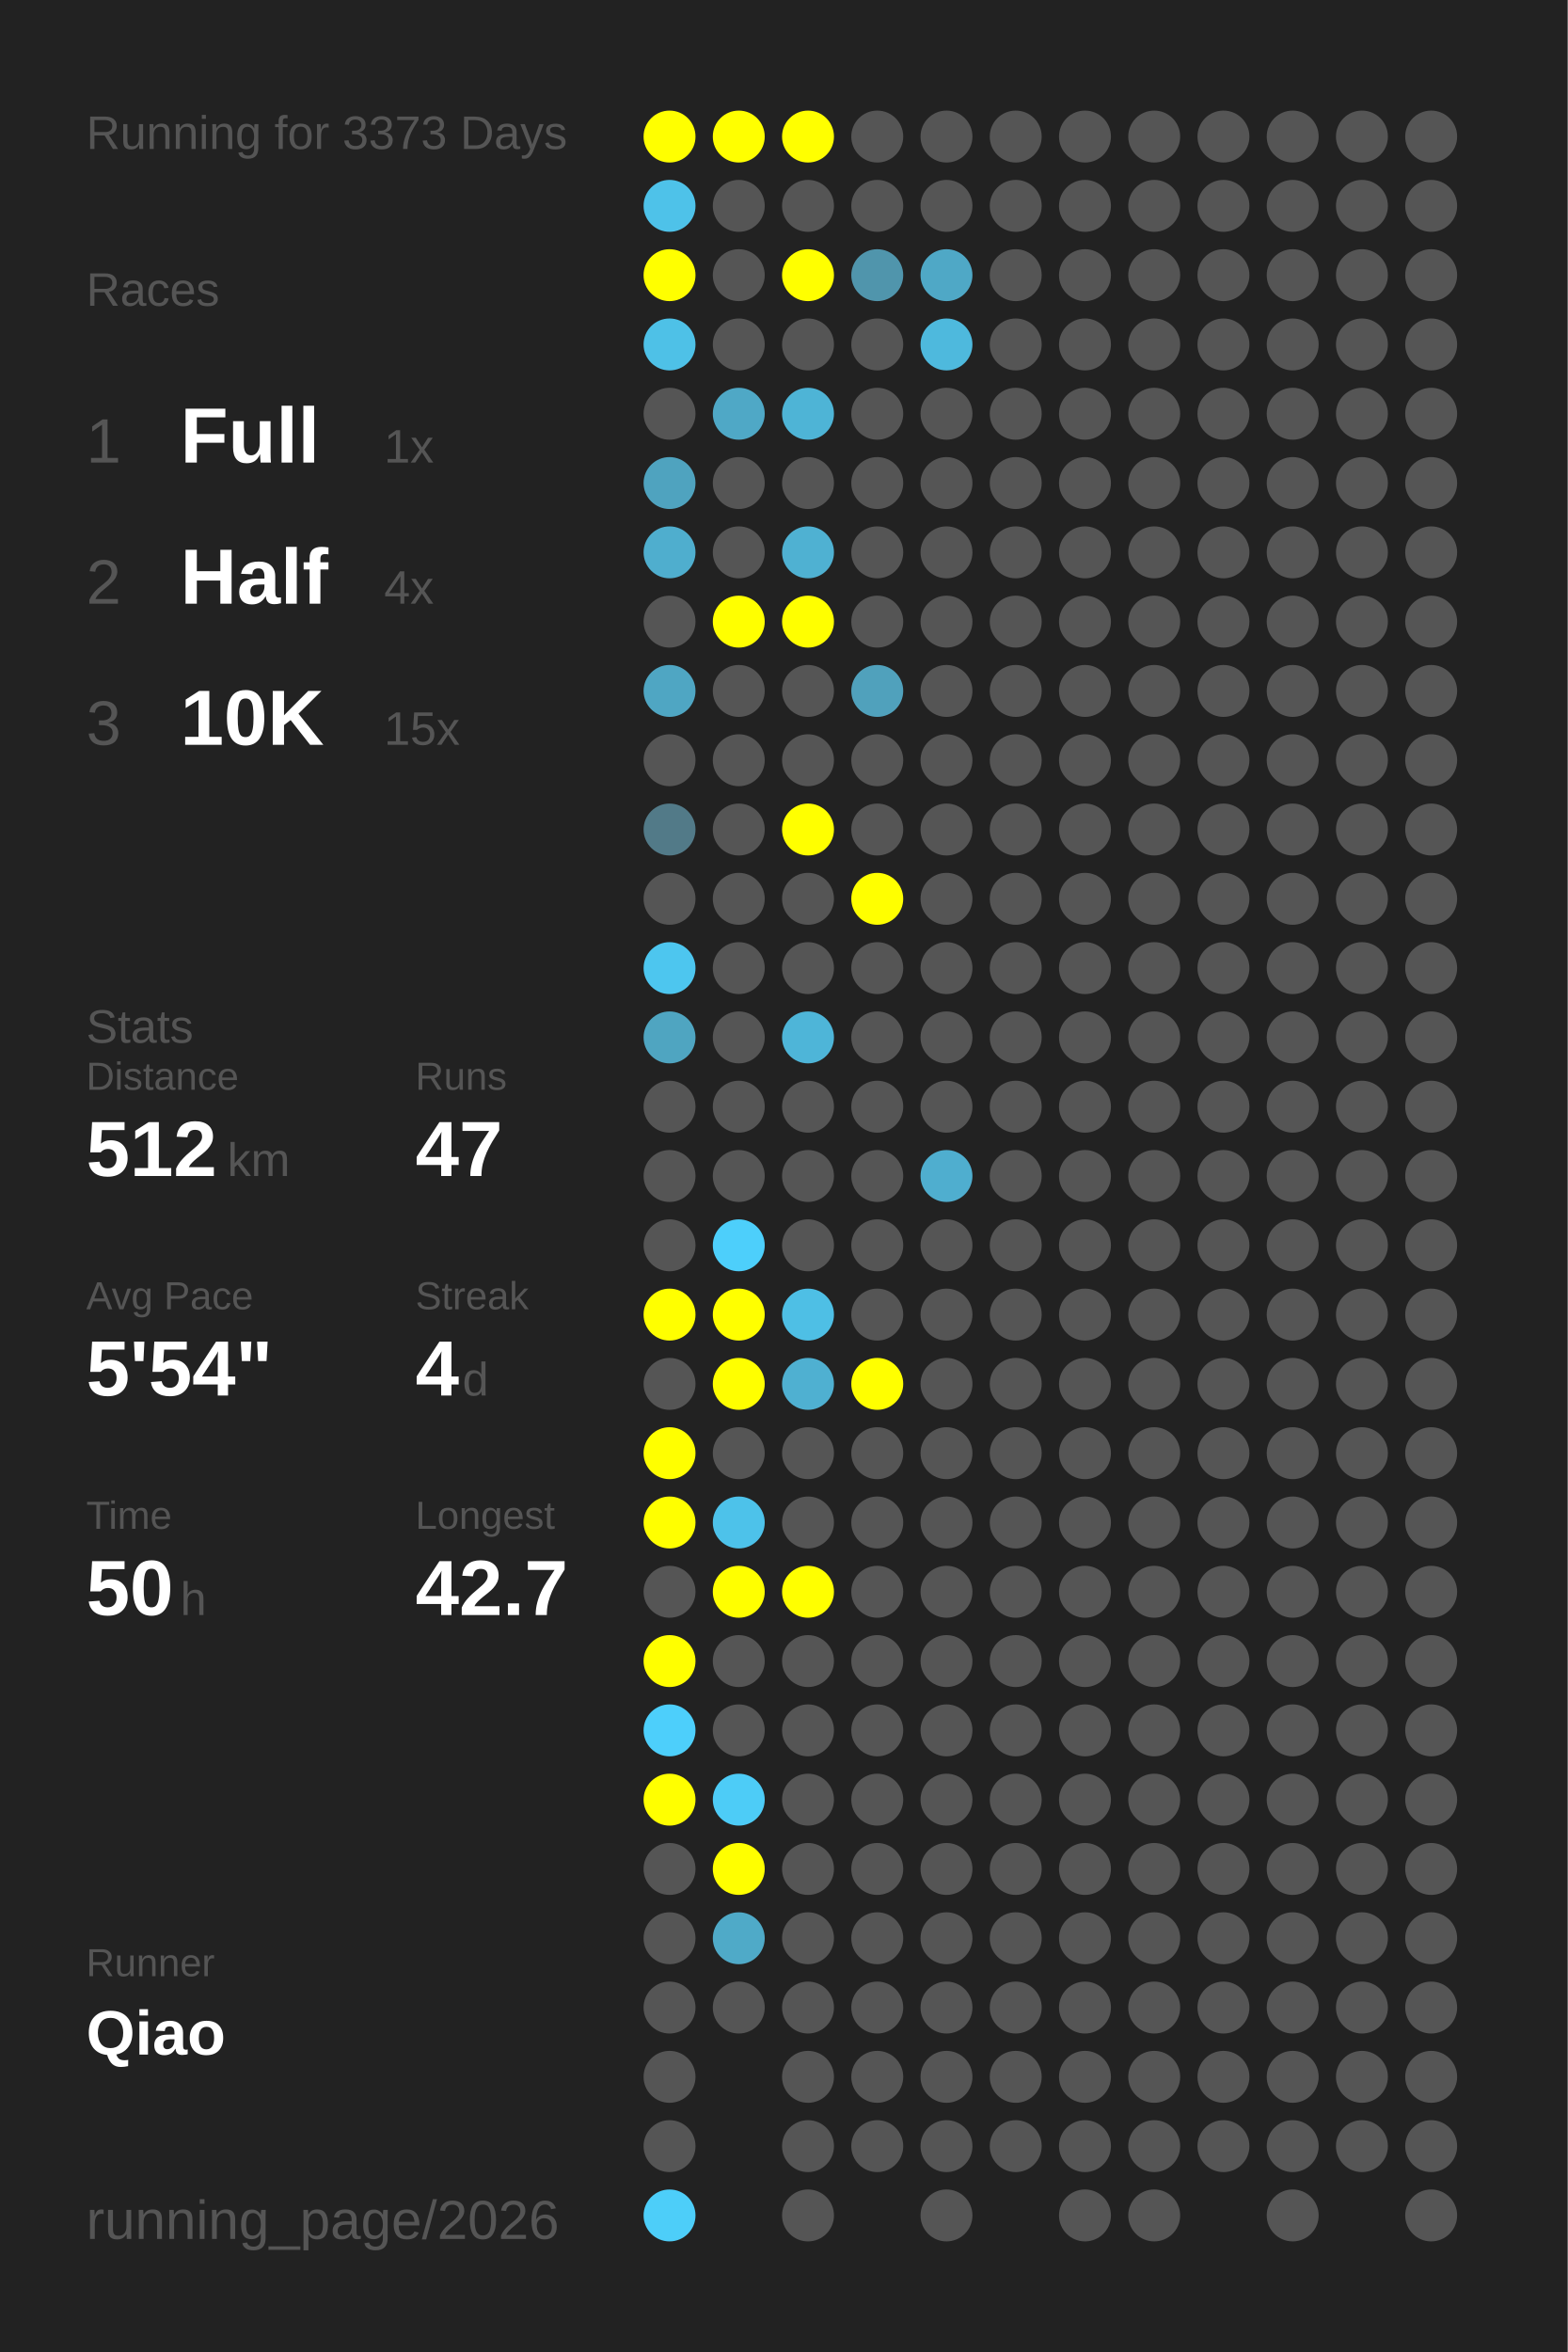
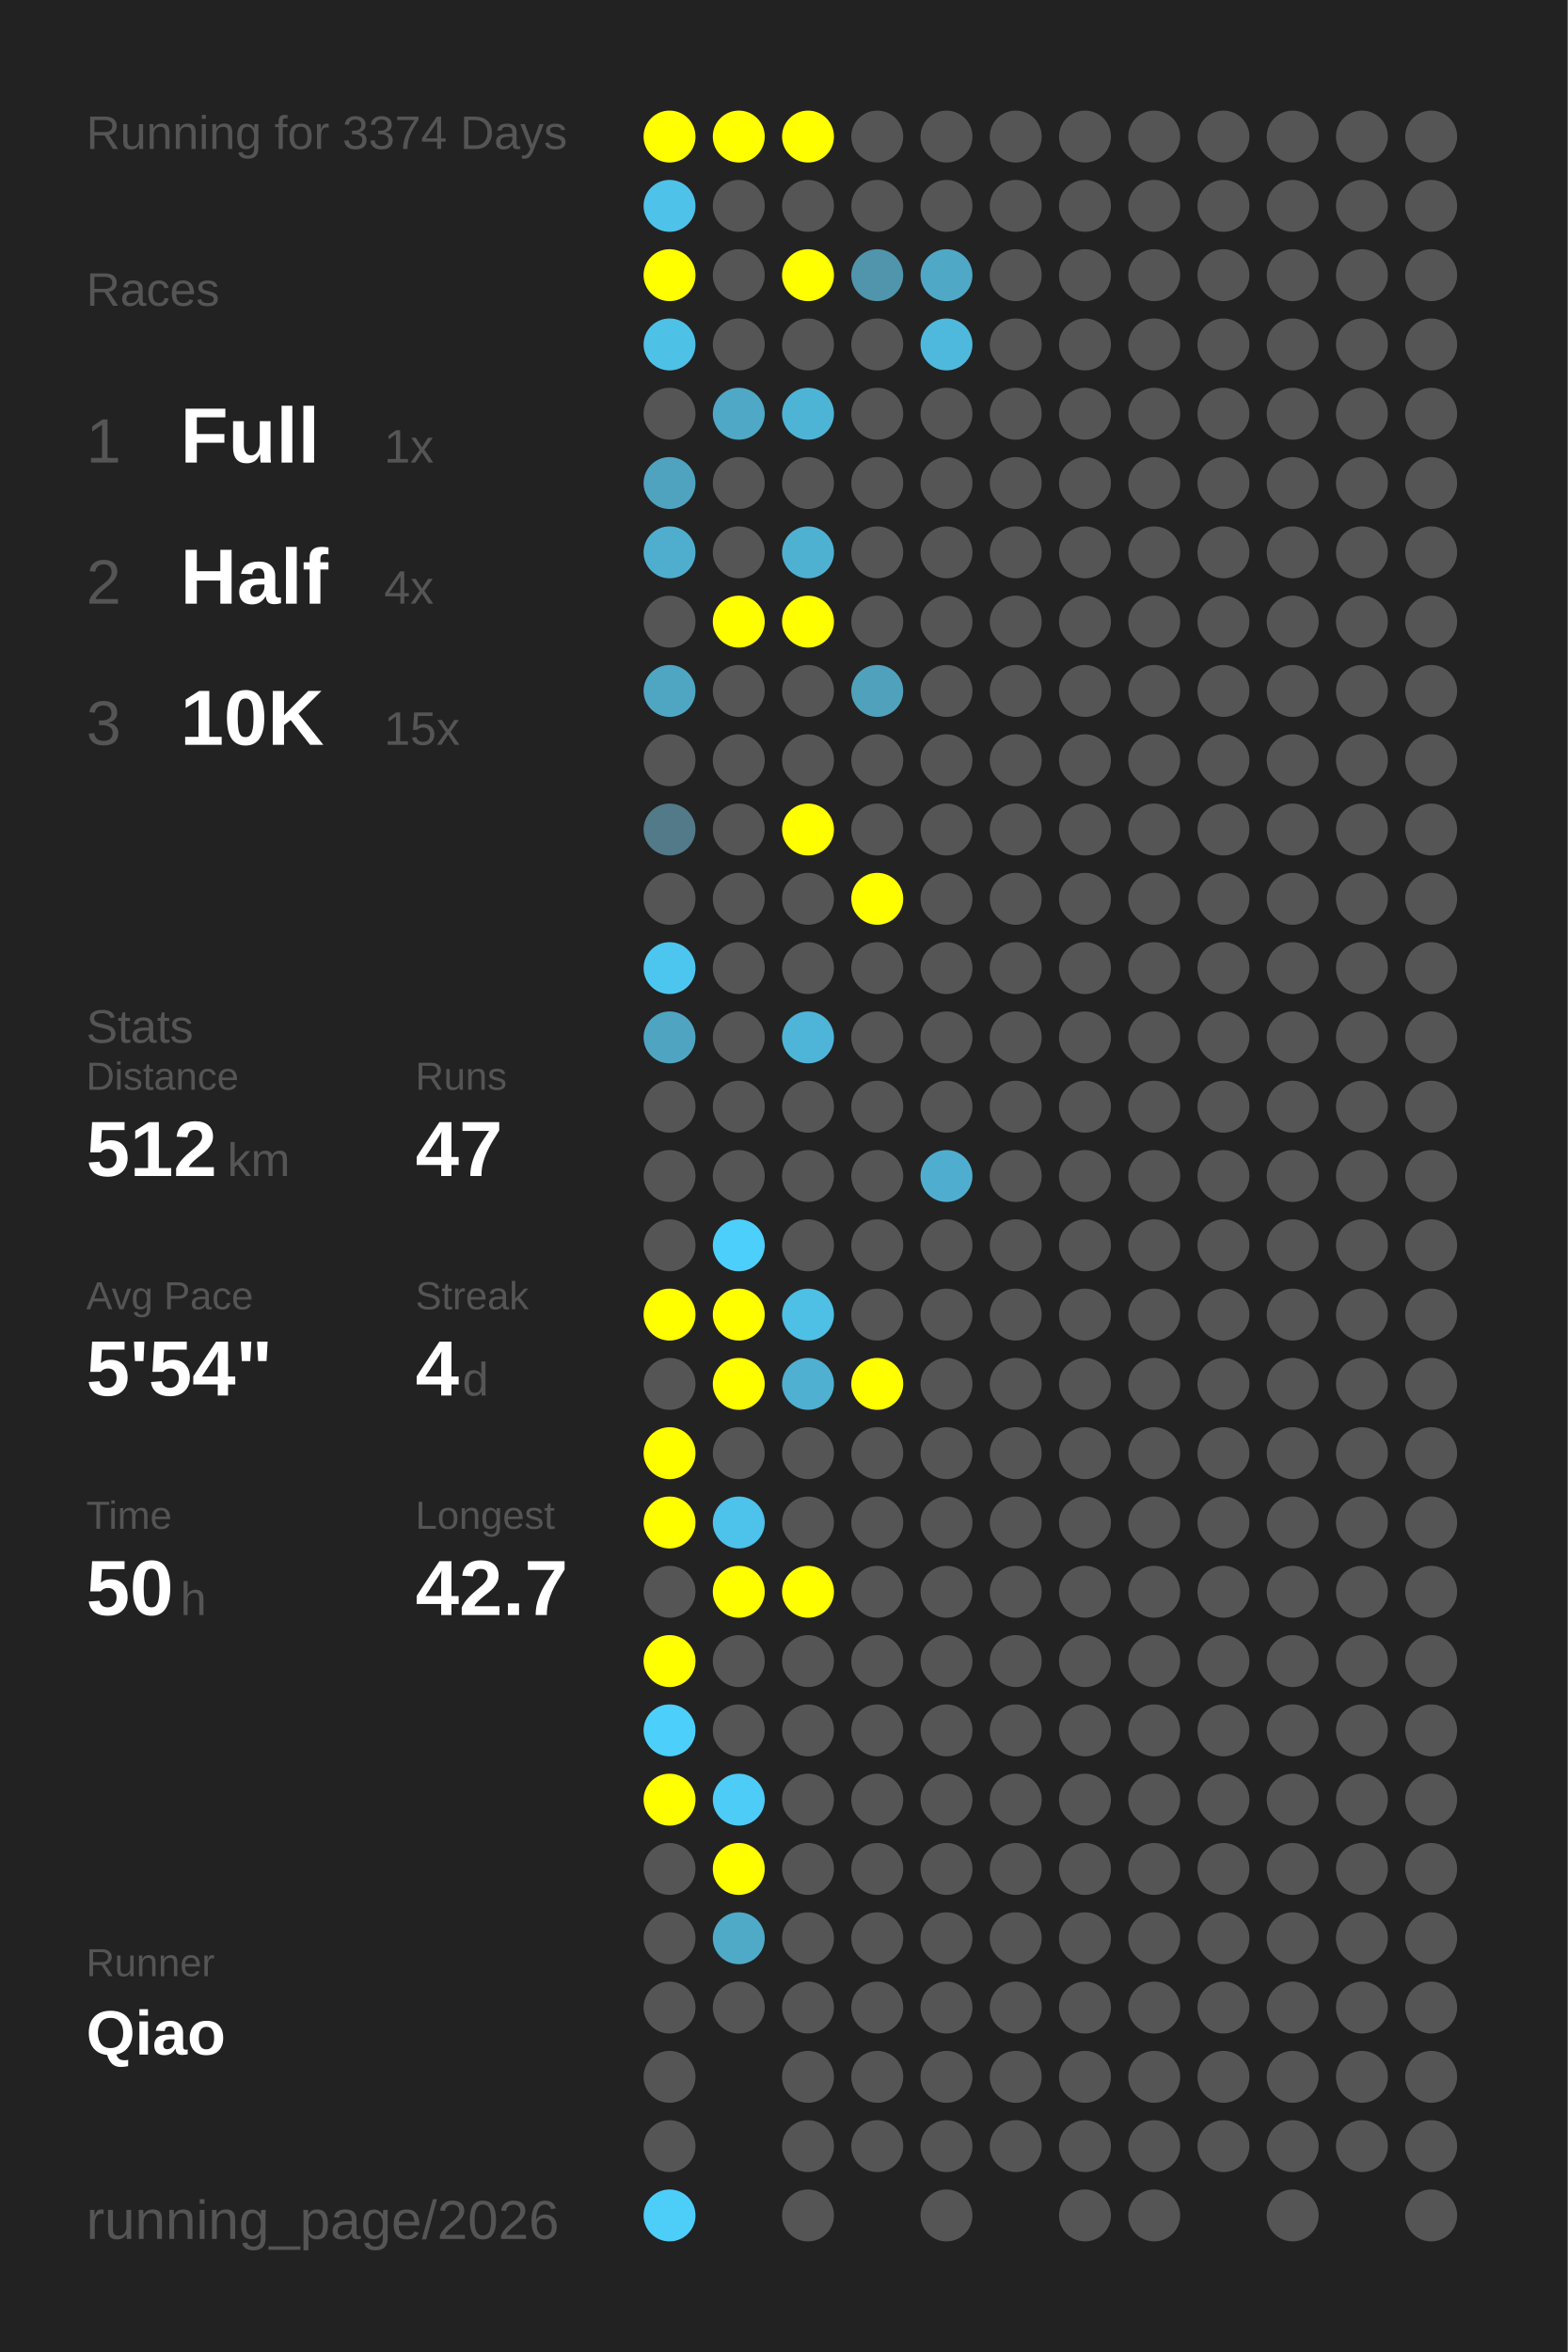
<svg xmlns="http://www.w3.org/2000/svg" baseProfile="full" height="300mm" version="1.1" viewBox="0,0,200,300" width="200mm">
  <defs />
  <rect fill="#222222" height="300" width="200" x="0" y="0" />
-   <text fill="#555555" style="font-size:6px; font-family:Arial;" x="11" y="19">Running for 3373 Days</text>
+   <text fill="#555555" style="font-size:6px; font-family:Arial;" x="11" y="19">Running for 3374 Days</text>
  <text fill="#555555" style="font-size:6px; font-family:Arial;" x="11" y="39">Races</text>
  <text fill="#555555" style="font-size:8px; font-family:Arial;" x="11" y="59">1</text>
  <text fill="#FFFFFF" style="font-size:10px; font-family:Arial; font-weight:bold;" x="23" y="59">Full</text>
  <text fill="#555555" style="font-size:6px; font-family:Arial;" x="49" y="59">1x</text>
  <text fill="#555555" style="font-size:8px; font-family:Arial;" x="11" y="77">2</text>
  <text fill="#FFFFFF" style="font-size:10px; font-family:Arial; font-weight:bold;" x="23" y="77">Half</text>
  <text fill="#555555" style="font-size:6px; font-family:Arial;" x="49" y="77">4x</text>
  <text fill="#555555" style="font-size:8px; font-family:Arial;" x="11" y="95">3</text>
  <text fill="#FFFFFF" style="font-size:10px; font-family:Arial; font-weight:bold;" x="23" y="95">10K</text>
  <text fill="#555555" style="font-size:6px; font-family:Arial;" x="49" y="95">15x</text>
  <text fill="#555555" style="font-size:6px; font-family:Arial;" x="11" y="133">Stats</text>
  <text fill="#555555" style="font-size:5px; font-family:Arial;" x="11" y="139">Distance</text>
  <text fill="#FFFFFF" style="font-size:10px; font-family:Arial; font-weight:bold;" x="11" y="150">512</text>
  <text fill="#555555" style="font-size:6px; font-family:Arial;" x="29" y="150">km</text>
  <text fill="#555555" style="font-size:5px; font-family:Arial;" x="53" y="139">Runs</text>
  <text fill="#FFFFFF" style="font-size:10px; font-family:Arial; font-weight:bold;" x="53" y="150">47</text>
  <text fill="#555555" style="font-size:5px; font-family:Arial;" x="11" y="167">Avg Pace</text>
  <text fill="#FFFFFF" style="font-size:10px; font-family:Arial; font-weight:bold;" x="11" y="178">5'54"</text>
  <text fill="#555555" style="font-size:5px; font-family:Arial;" x="53" y="167">Streak</text>
  <text fill="#FFFFFF" style="font-size:10px; font-family:Arial; font-weight:bold;" x="53" y="178">4</text>
  <text fill="#555555" style="font-size:6px; font-family:Arial;" x="59" y="178">d</text>
  <text fill="#555555" style="font-size:5px; font-family:Arial;" x="11" y="195">Time</text>
  <text fill="#FFFFFF" style="font-size:10px; font-family:Arial; font-weight:bold;" x="11" y="206">50</text>
  <text fill="#555555" style="font-size:6px; font-family:Arial;" x="23" y="206">h</text>
  <text fill="#555555" style="font-size:5px; font-family:Arial;" x="53" y="195">Longest</text>
  <text fill="#FFFFFF" style="font-size:10px; font-family:Arial; font-weight:bold;" x="53" y="206">42.7</text>
  <text fill="#555555" style="font-size:5px; font-family:Arial;" x="11" y="252.065">Runner</text>
  <text fill="#FFFFFF" style="font-size:8px; font-family:Arial; font-weight:bold;" x="11" y="262.065">Qiao</text>
  <text fill="#555555" style="font-size:7px; font-family:Arial;" x="11" y="285.581">running_page/2026</text>
  <circle cx="85.417" cy="17.419" fill="#FFFF00" r="3.312" />
  <circle cx="85.417" cy="26.258" fill="#4ec2e9" r="3.312" />
  <circle cx="85.417" cy="35.097" fill="#FFFF00" r="3.312" />
  <circle cx="85.417" cy="43.935" fill="#4ec1e7" r="3.312" />
  <circle cx="85.417" cy="52.774" fill="#555555" r="3.312" />
  <circle cx="85.417" cy="61.613" fill="#4fa3bf" r="3.312" />
  <circle cx="85.417" cy="70.452" fill="#4faece" r="3.312" />
  <circle cx="85.417" cy="79.29" fill="#555555" r="3.312" />
  <circle cx="85.417" cy="88.129" fill="#4fa6c3" r="3.312" />
  <circle cx="85.417" cy="96.968" fill="#555555" r="3.312" />
  <circle cx="85.417" cy="105.806" fill="#527a88" r="3.312" />
  <circle cx="85.417" cy="114.645" fill="#555555" r="3.312" />
  <circle cx="85.417" cy="123.484" fill="#4dc6ef" r="3.312" />
  <circle cx="85.417" cy="132.323" fill="#4fa5c1" r="3.312" />
  <circle cx="85.417" cy="141.161" fill="#555555" r="3.312" />
  <circle cx="85.417" cy="150" fill="#555555" r="3.312" />
  <circle cx="85.417" cy="158.839" fill="#555555" r="3.312" />
  <circle cx="85.417" cy="167.677" fill="#FFFF00" r="3.312" />
  <circle cx="85.417" cy="176.516" fill="#555555" r="3.312" />
  <circle cx="85.417" cy="185.355" fill="#FFFF00" r="3.312" />
  <circle cx="85.417" cy="194.194" fill="#FFFF00" r="3.312" />
  <circle cx="85.417" cy="203.032" fill="#555555" r="3.312" />
  <circle cx="85.417" cy="211.871" fill="#FFFF00" r="3.312" />
  <circle cx="85.417" cy="220.71" fill="#4dcffb" r="3.312" />
  <circle cx="85.417" cy="229.548" fill="#FFFF00" r="3.312" />
  <circle cx="85.417" cy="238.387" fill="#555555" r="3.312" />
  <circle cx="85.417" cy="247.226" fill="#555555" r="3.312" />
  <circle cx="85.417" cy="256.065" fill="#555555" r="3.312" />
  <circle cx="85.417" cy="264.903" fill="#555555" r="3.312" />
  <circle cx="85.417" cy="273.742" fill="#555555" r="3.312" />
  <circle cx="85.417" cy="282.581" fill="#4dcef9" r="3.312" />
  <circle cx="94.25" cy="17.419" fill="#FFFF00" r="3.312" />
  <circle cx="94.25" cy="26.258" fill="#555555" r="3.312" />
  <circle cx="94.25" cy="35.097" fill="#555555" r="3.312" />
  <circle cx="94.25" cy="43.935" fill="#555555" r="3.312" />
  <circle cx="94.25" cy="52.774" fill="#4fa8c6" r="3.312" />
  <circle cx="94.25" cy="61.613" fill="#555555" r="3.312" />
  <circle cx="94.25" cy="70.452" fill="#555555" r="3.312" />
  <circle cx="94.25" cy="79.29" fill="#FFFF00" r="3.312" />
  <circle cx="94.25" cy="88.129" fill="#555555" r="3.312" />
  <circle cx="94.25" cy="96.968" fill="#555555" r="3.312" />
  <circle cx="94.25" cy="105.806" fill="#555555" r="3.312" />
  <circle cx="94.25" cy="114.645" fill="#555555" r="3.312" />
  <circle cx="94.25" cy="123.484" fill="#555555" r="3.312" />
  <circle cx="94.25" cy="132.323" fill="#555555" r="3.312" />
  <circle cx="94.25" cy="141.161" fill="#555555" r="3.312" />
  <circle cx="94.25" cy="150" fill="#555555" r="3.312" />
  <circle cx="94.25" cy="158.839" fill="#4dcffb" r="3.312" />
  <circle cx="94.25" cy="167.677" fill="#FFFF00" r="3.312" />
  <circle cx="94.25" cy="176.516" fill="#FFFF00" r="3.312" />
  <circle cx="94.25" cy="185.355" fill="#555555" r="3.312" />
  <circle cx="94.25" cy="194.194" fill="#4dc2ea" r="3.312" />
  <circle cx="94.25" cy="203.032" fill="#FFFF00" r="3.312" />
  <circle cx="94.25" cy="211.871" fill="#555555" r="3.312" />
  <circle cx="94.25" cy="220.71" fill="#555555" r="3.312" />
  <circle cx="94.25" cy="229.548" fill="#4dccf7" r="3.312" />
  <circle cx="94.25" cy="238.387" fill="#FFFF00" r="3.312" />
  <circle cx="94.25" cy="247.226" fill="#4faac8" r="3.312" />
  <circle cx="94.25" cy="256.065" fill="#555555" r="3.312" />
  <circle cx="103.083" cy="17.419" fill="#FFFF00" r="3.312" />
  <circle cx="103.083" cy="26.258" fill="#555555" r="3.312" />
  <circle cx="103.083" cy="35.097" fill="#FFFF00" r="3.312" />
  <circle cx="103.083" cy="43.935" fill="#555555" r="3.312" />
  <circle cx="103.083" cy="52.774" fill="#4eb4d6" r="3.312" />
  <circle cx="103.083" cy="61.613" fill="#555555" r="3.312" />
  <circle cx="103.083" cy="70.452" fill="#4fb1d2" r="3.312" />
  <circle cx="103.083" cy="79.29" fill="#FFFF00" r="3.312" />
  <circle cx="103.083" cy="88.129" fill="#555555" r="3.312" />
  <circle cx="103.083" cy="96.968" fill="#555555" r="3.312" />
  <circle cx="103.083" cy="105.806" fill="#FFFF00" r="3.312" />
  <circle cx="103.083" cy="114.645" fill="#555555" r="3.312" />
  <circle cx="103.083" cy="123.484" fill="#555555" r="3.312" />
  <circle cx="103.083" cy="132.323" fill="#4eb5d8" r="3.312" />
  <circle cx="103.083" cy="141.161" fill="#555555" r="3.312" />
  <circle cx="103.083" cy="150" fill="#555555" r="3.312" />
  <circle cx="103.083" cy="158.839" fill="#555555" r="3.312" />
  <circle cx="103.083" cy="167.677" fill="#4ebfe5" r="3.312" />
  <circle cx="103.083" cy="176.516" fill="#4fb0d1" r="3.312" />
  <circle cx="103.083" cy="185.355" fill="#555555" r="3.312" />
  <circle cx="103.083" cy="194.194" fill="#555555" r="3.312" />
  <circle cx="103.083" cy="203.032" fill="#FFFF00" r="3.312" />
  <circle cx="103.083" cy="211.871" fill="#555555" r="3.312" />
  <circle cx="103.083" cy="220.71" fill="#555555" r="3.312" />
  <circle cx="103.083" cy="229.548" fill="#555555" r="3.312" />
  <circle cx="103.083" cy="238.387" fill="#555555" r="3.312" />
  <circle cx="103.083" cy="247.226" fill="#555555" r="3.312" />
  <circle cx="103.083" cy="256.065" fill="#555555" r="3.312" />
  <circle cx="103.083" cy="264.903" fill="#555555" r="3.312" />
  <circle cx="103.083" cy="273.742" fill="#555555" r="3.312" />
  <circle cx="103.083" cy="282.581" fill="#555555" r="3.312" />
  <circle cx="111.917" cy="17.419" fill="#555555" r="3.312" />
  <circle cx="111.917" cy="26.258" fill="#555555" r="3.312" />
  <circle cx="111.917" cy="35.097" fill="#5095ac" r="3.312" />
  <circle cx="111.917" cy="43.935" fill="#555555" r="3.312" />
  <circle cx="111.917" cy="52.774" fill="#555555" r="3.312" />
  <circle cx="111.917" cy="61.613" fill="#555555" r="3.312" />
  <circle cx="111.917" cy="70.452" fill="#555555" r="3.312" />
  <circle cx="111.917" cy="79.29" fill="#555555" r="3.312" />
  <circle cx="111.917" cy="88.129" fill="#50a1bc" r="3.312" />
  <circle cx="111.917" cy="96.968" fill="#555555" r="3.312" />
  <circle cx="111.917" cy="105.806" fill="#555555" r="3.312" />
  <circle cx="111.917" cy="114.645" fill="#FFFF00" r="3.312" />
  <circle cx="111.917" cy="123.484" fill="#555555" r="3.312" />
  <circle cx="111.917" cy="132.323" fill="#555555" r="3.312" />
  <circle cx="111.917" cy="141.161" fill="#555555" r="3.312" />
  <circle cx="111.917" cy="150" fill="#555555" r="3.312" />
  <circle cx="111.917" cy="158.839" fill="#555555" r="3.312" />
  <circle cx="111.917" cy="167.677" fill="#555555" r="3.312" />
  <circle cx="111.917" cy="176.516" fill="#FFFF00" r="3.312" />
  <circle cx="111.917" cy="185.355" fill="#555555" r="3.312" />
  <circle cx="111.917" cy="194.194" fill="#555555" r="3.312" />
  <circle cx="111.917" cy="203.032" fill="#555555" r="3.312" />
  <circle cx="111.917" cy="211.871" fill="#555555" r="3.312" />
  <circle cx="111.917" cy="220.71" fill="#555555" r="3.312" />
  <circle cx="111.917" cy="229.548" fill="#555555" r="3.312" />
  <circle cx="111.917" cy="238.387" fill="#555555" r="3.312" />
  <circle cx="111.917" cy="247.226" fill="#555555" r="3.312" />
  <circle cx="111.917" cy="256.065" fill="#555555" r="3.312" />
  <circle cx="111.917" cy="264.903" fill="#555555" r="3.312" />
  <circle cx="111.917" cy="273.742" fill="#555555" r="3.312" />
  <circle cx="120.75" cy="17.419" fill="#555555" r="3.312" />
  <circle cx="120.75" cy="26.258" fill="#555555" r="3.312" />
  <circle cx="120.75" cy="35.097" fill="#4fa8c6" r="3.312" />
  <circle cx="120.75" cy="43.935" fill="#4eb9dd" r="3.312" />
  <circle cx="120.75" cy="52.774" fill="#555555" r="3.312" />
  <circle cx="120.75" cy="61.613" fill="#555555" r="3.312" />
  <circle cx="120.75" cy="70.452" fill="#555555" r="3.312" />
  <circle cx="120.75" cy="79.29" fill="#555555" r="3.312" />
  <circle cx="120.75" cy="88.129" fill="#555555" r="3.312" />
  <circle cx="120.75" cy="96.968" fill="#555555" r="3.312" />
  <circle cx="120.75" cy="105.806" fill="#555555" r="3.312" />
  <circle cx="120.75" cy="114.645" fill="#555555" r="3.312" />
  <circle cx="120.75" cy="123.484" fill="#555555" r="3.312" />
  <circle cx="120.75" cy="132.323" fill="#555555" r="3.312" />
  <circle cx="120.75" cy="141.161" fill="#555555" r="3.312" />
  <circle cx="120.75" cy="150" fill="#4faecf" r="3.312" />
  <circle cx="120.75" cy="158.839" fill="#555555" r="3.312" />
  <circle cx="120.75" cy="167.677" fill="#555555" r="3.312" />
  <circle cx="120.75" cy="176.516" fill="#555555" r="3.312" />
  <circle cx="120.75" cy="185.355" fill="#555555" r="3.312" />
  <circle cx="120.75" cy="194.194" fill="#555555" r="3.312" />
  <circle cx="120.75" cy="203.032" fill="#555555" r="3.312" />
  <circle cx="120.75" cy="211.871" fill="#555555" r="3.312" />
  <circle cx="120.75" cy="220.71" fill="#555555" r="3.312" />
  <circle cx="120.75" cy="229.548" fill="#555555" r="3.312" />
  <circle cx="120.75" cy="238.387" fill="#555555" r="3.312" />
  <circle cx="120.75" cy="247.226" fill="#555555" r="3.312" />
  <circle cx="120.75" cy="256.065" fill="#555555" r="3.312" />
  <circle cx="120.75" cy="264.903" fill="#555555" r="3.312" />
  <circle cx="120.75" cy="273.742" fill="#555555" r="3.312" />
  <circle cx="120.75" cy="282.581" fill="#555555" r="3.312" />
  <circle cx="129.583" cy="17.419" fill="#555555" r="3.312" />
  <circle cx="129.583" cy="26.258" fill="#555555" r="3.312" />
  <circle cx="129.583" cy="35.097" fill="#555555" r="3.312" />
  <circle cx="129.583" cy="43.935" fill="#555555" r="3.312" />
  <circle cx="129.583" cy="52.774" fill="#555555" r="3.312" />
  <circle cx="129.583" cy="61.613" fill="#555555" r="3.312" />
  <circle cx="129.583" cy="70.452" fill="#555555" r="3.312" />
  <circle cx="129.583" cy="79.29" fill="#555555" r="3.312" />
  <circle cx="129.583" cy="88.129" fill="#555555" r="3.312" />
  <circle cx="129.583" cy="96.968" fill="#555555" r="3.312" />
  <circle cx="129.583" cy="105.806" fill="#555555" r="3.312" />
  <circle cx="129.583" cy="114.645" fill="#555555" r="3.312" />
  <circle cx="129.583" cy="123.484" fill="#555555" r="3.312" />
  <circle cx="129.583" cy="132.323" fill="#555555" r="3.312" />
  <circle cx="129.583" cy="141.161" fill="#555555" r="3.312" />
  <circle cx="129.583" cy="150" fill="#555555" r="3.312" />
  <circle cx="129.583" cy="158.839" fill="#555555" r="3.312" />
  <circle cx="129.583" cy="167.677" fill="#555555" r="3.312" />
  <circle cx="129.583" cy="176.516" fill="#555555" r="3.312" />
  <circle cx="129.583" cy="185.355" fill="#555555" r="3.312" />
  <circle cx="129.583" cy="194.194" fill="#555555" r="3.312" />
  <circle cx="129.583" cy="203.032" fill="#555555" r="3.312" />
  <circle cx="129.583" cy="211.871" fill="#555555" r="3.312" />
  <circle cx="129.583" cy="220.71" fill="#555555" r="3.312" />
  <circle cx="129.583" cy="229.548" fill="#555555" r="3.312" />
  <circle cx="129.583" cy="238.387" fill="#555555" r="3.312" />
  <circle cx="129.583" cy="247.226" fill="#555555" r="3.312" />
  <circle cx="129.583" cy="256.065" fill="#555555" r="3.312" />
  <circle cx="129.583" cy="264.903" fill="#555555" r="3.312" />
  <circle cx="129.583" cy="273.742" fill="#555555" r="3.312" />
  <circle cx="138.417" cy="17.419" fill="#555555" r="3.312" />
  <circle cx="138.417" cy="26.258" fill="#555555" r="3.312" />
  <circle cx="138.417" cy="35.097" fill="#555555" r="3.312" />
  <circle cx="138.417" cy="43.935" fill="#555555" r="3.312" />
  <circle cx="138.417" cy="52.774" fill="#555555" r="3.312" />
  <circle cx="138.417" cy="61.613" fill="#555555" r="3.312" />
  <circle cx="138.417" cy="70.452" fill="#555555" r="3.312" />
  <circle cx="138.417" cy="79.29" fill="#555555" r="3.312" />
  <circle cx="138.417" cy="88.129" fill="#555555" r="3.312" />
  <circle cx="138.417" cy="96.968" fill="#555555" r="3.312" />
  <circle cx="138.417" cy="105.806" fill="#555555" r="3.312" />
  <circle cx="138.417" cy="114.645" fill="#555555" r="3.312" />
  <circle cx="138.417" cy="123.484" fill="#555555" r="3.312" />
  <circle cx="138.417" cy="132.323" fill="#555555" r="3.312" />
  <circle cx="138.417" cy="141.161" fill="#555555" r="3.312" />
  <circle cx="138.417" cy="150" fill="#555555" r="3.312" />
  <circle cx="138.417" cy="158.839" fill="#555555" r="3.312" />
  <circle cx="138.417" cy="167.677" fill="#555555" r="3.312" />
  <circle cx="138.417" cy="176.516" fill="#555555" r="3.312" />
  <circle cx="138.417" cy="185.355" fill="#555555" r="3.312" />
  <circle cx="138.417" cy="194.194" fill="#555555" r="3.312" />
  <circle cx="138.417" cy="203.032" fill="#555555" r="3.312" />
  <circle cx="138.417" cy="211.871" fill="#555555" r="3.312" />
  <circle cx="138.417" cy="220.71" fill="#555555" r="3.312" />
  <circle cx="138.417" cy="229.548" fill="#555555" r="3.312" />
  <circle cx="138.417" cy="238.387" fill="#555555" r="3.312" />
  <circle cx="138.417" cy="247.226" fill="#555555" r="3.312" />
  <circle cx="138.417" cy="256.065" fill="#555555" r="3.312" />
  <circle cx="138.417" cy="264.903" fill="#555555" r="3.312" />
  <circle cx="138.417" cy="273.742" fill="#555555" r="3.312" />
  <circle cx="138.417" cy="282.581" fill="#555555" r="3.312" />
  <circle cx="147.25" cy="17.419" fill="#555555" r="3.312" />
  <circle cx="147.25" cy="26.258" fill="#555555" r="3.312" />
  <circle cx="147.25" cy="35.097" fill="#555555" r="3.312" />
  <circle cx="147.25" cy="43.935" fill="#555555" r="3.312" />
  <circle cx="147.25" cy="52.774" fill="#555555" r="3.312" />
  <circle cx="147.25" cy="61.613" fill="#555555" r="3.312" />
  <circle cx="147.25" cy="70.452" fill="#555555" r="3.312" />
  <circle cx="147.25" cy="79.29" fill="#555555" r="3.312" />
  <circle cx="147.25" cy="88.129" fill="#555555" r="3.312" />
  <circle cx="147.25" cy="96.968" fill="#555555" r="3.312" />
  <circle cx="147.25" cy="105.806" fill="#555555" r="3.312" />
  <circle cx="147.25" cy="114.645" fill="#555555" r="3.312" />
  <circle cx="147.25" cy="123.484" fill="#555555" r="3.312" />
  <circle cx="147.25" cy="132.323" fill="#555555" r="3.312" />
  <circle cx="147.25" cy="141.161" fill="#555555" r="3.312" />
  <circle cx="147.25" cy="150" fill="#555555" r="3.312" />
  <circle cx="147.25" cy="158.839" fill="#555555" r="3.312" />
  <circle cx="147.25" cy="167.677" fill="#555555" r="3.312" />
  <circle cx="147.25" cy="176.516" fill="#555555" r="3.312" />
  <circle cx="147.25" cy="185.355" fill="#555555" r="3.312" />
  <circle cx="147.25" cy="194.194" fill="#555555" r="3.312" />
  <circle cx="147.25" cy="203.032" fill="#555555" r="3.312" />
  <circle cx="147.25" cy="211.871" fill="#555555" r="3.312" />
  <circle cx="147.25" cy="220.71" fill="#555555" r="3.312" />
  <circle cx="147.25" cy="229.548" fill="#555555" r="3.312" />
  <circle cx="147.25" cy="238.387" fill="#555555" r="3.312" />
  <circle cx="147.25" cy="247.226" fill="#555555" r="3.312" />
  <circle cx="147.25" cy="256.065" fill="#555555" r="3.312" />
  <circle cx="147.25" cy="264.903" fill="#555555" r="3.312" />
  <circle cx="147.25" cy="273.742" fill="#555555" r="3.312" />
  <circle cx="147.25" cy="282.581" fill="#555555" r="3.312" />
  <circle cx="156.083" cy="17.419" fill="#555555" r="3.312" />
  <circle cx="156.083" cy="26.258" fill="#555555" r="3.312" />
  <circle cx="156.083" cy="35.097" fill="#555555" r="3.312" />
  <circle cx="156.083" cy="43.935" fill="#555555" r="3.312" />
  <circle cx="156.083" cy="52.774" fill="#555555" r="3.312" />
  <circle cx="156.083" cy="61.613" fill="#555555" r="3.312" />
  <circle cx="156.083" cy="70.452" fill="#555555" r="3.312" />
  <circle cx="156.083" cy="79.29" fill="#555555" r="3.312" />
  <circle cx="156.083" cy="88.129" fill="#555555" r="3.312" />
  <circle cx="156.083" cy="96.968" fill="#555555" r="3.312" />
  <circle cx="156.083" cy="105.806" fill="#555555" r="3.312" />
  <circle cx="156.083" cy="114.645" fill="#555555" r="3.312" />
  <circle cx="156.083" cy="123.484" fill="#555555" r="3.312" />
  <circle cx="156.083" cy="132.323" fill="#555555" r="3.312" />
  <circle cx="156.083" cy="141.161" fill="#555555" r="3.312" />
  <circle cx="156.083" cy="150" fill="#555555" r="3.312" />
  <circle cx="156.083" cy="158.839" fill="#555555" r="3.312" />
  <circle cx="156.083" cy="167.677" fill="#555555" r="3.312" />
  <circle cx="156.083" cy="176.516" fill="#555555" r="3.312" />
  <circle cx="156.083" cy="185.355" fill="#555555" r="3.312" />
  <circle cx="156.083" cy="194.194" fill="#555555" r="3.312" />
  <circle cx="156.083" cy="203.032" fill="#555555" r="3.312" />
  <circle cx="156.083" cy="211.871" fill="#555555" r="3.312" />
  <circle cx="156.083" cy="220.71" fill="#555555" r="3.312" />
  <circle cx="156.083" cy="229.548" fill="#555555" r="3.312" />
  <circle cx="156.083" cy="238.387" fill="#555555" r="3.312" />
  <circle cx="156.083" cy="247.226" fill="#555555" r="3.312" />
  <circle cx="156.083" cy="256.065" fill="#555555" r="3.312" />
  <circle cx="156.083" cy="264.903" fill="#555555" r="3.312" />
  <circle cx="156.083" cy="273.742" fill="#555555" r="3.312" />
  <circle cx="164.917" cy="17.419" fill="#555555" r="3.312" />
  <circle cx="164.917" cy="26.258" fill="#555555" r="3.312" />
  <circle cx="164.917" cy="35.097" fill="#555555" r="3.312" />
  <circle cx="164.917" cy="43.935" fill="#555555" r="3.312" />
  <circle cx="164.917" cy="52.774" fill="#555555" r="3.312" />
  <circle cx="164.917" cy="61.613" fill="#555555" r="3.312" />
  <circle cx="164.917" cy="70.452" fill="#555555" r="3.312" />
  <circle cx="164.917" cy="79.29" fill="#555555" r="3.312" />
  <circle cx="164.917" cy="88.129" fill="#555555" r="3.312" />
  <circle cx="164.917" cy="96.968" fill="#555555" r="3.312" />
  <circle cx="164.917" cy="105.806" fill="#555555" r="3.312" />
  <circle cx="164.917" cy="114.645" fill="#555555" r="3.312" />
  <circle cx="164.917" cy="123.484" fill="#555555" r="3.312" />
  <circle cx="164.917" cy="132.323" fill="#555555" r="3.312" />
  <circle cx="164.917" cy="141.161" fill="#555555" r="3.312" />
  <circle cx="164.917" cy="150" fill="#555555" r="3.312" />
  <circle cx="164.917" cy="158.839" fill="#555555" r="3.312" />
  <circle cx="164.917" cy="167.677" fill="#555555" r="3.312" />
  <circle cx="164.917" cy="176.516" fill="#555555" r="3.312" />
  <circle cx="164.917" cy="185.355" fill="#555555" r="3.312" />
  <circle cx="164.917" cy="194.194" fill="#555555" r="3.312" />
  <circle cx="164.917" cy="203.032" fill="#555555" r="3.312" />
  <circle cx="164.917" cy="211.871" fill="#555555" r="3.312" />
  <circle cx="164.917" cy="220.71" fill="#555555" r="3.312" />
  <circle cx="164.917" cy="229.548" fill="#555555" r="3.312" />
  <circle cx="164.917" cy="238.387" fill="#555555" r="3.312" />
  <circle cx="164.917" cy="247.226" fill="#555555" r="3.312" />
  <circle cx="164.917" cy="256.065" fill="#555555" r="3.312" />
  <circle cx="164.917" cy="264.903" fill="#555555" r="3.312" />
  <circle cx="164.917" cy="273.742" fill="#555555" r="3.312" />
  <circle cx="164.917" cy="282.581" fill="#555555" r="3.312" />
  <circle cx="173.75" cy="17.419" fill="#555555" r="3.312" />
  <circle cx="173.75" cy="26.258" fill="#555555" r="3.312" />
  <circle cx="173.75" cy="35.097" fill="#555555" r="3.312" />
  <circle cx="173.75" cy="43.935" fill="#555555" r="3.312" />
  <circle cx="173.75" cy="52.774" fill="#555555" r="3.312" />
  <circle cx="173.75" cy="61.613" fill="#555555" r="3.312" />
  <circle cx="173.75" cy="70.452" fill="#555555" r="3.312" />
  <circle cx="173.75" cy="79.29" fill="#555555" r="3.312" />
  <circle cx="173.75" cy="88.129" fill="#555555" r="3.312" />
  <circle cx="173.75" cy="96.968" fill="#555555" r="3.312" />
  <circle cx="173.75" cy="105.806" fill="#555555" r="3.312" />
  <circle cx="173.75" cy="114.645" fill="#555555" r="3.312" />
  <circle cx="173.75" cy="123.484" fill="#555555" r="3.312" />
  <circle cx="173.75" cy="132.323" fill="#555555" r="3.312" />
  <circle cx="173.75" cy="141.161" fill="#555555" r="3.312" />
  <circle cx="173.75" cy="150" fill="#555555" r="3.312" />
  <circle cx="173.75" cy="158.839" fill="#555555" r="3.312" />
  <circle cx="173.75" cy="167.677" fill="#555555" r="3.312" />
  <circle cx="173.75" cy="176.516" fill="#555555" r="3.312" />
  <circle cx="173.75" cy="185.355" fill="#555555" r="3.312" />
  <circle cx="173.75" cy="194.194" fill="#555555" r="3.312" />
  <circle cx="173.75" cy="203.032" fill="#555555" r="3.312" />
  <circle cx="173.75" cy="211.871" fill="#555555" r="3.312" />
  <circle cx="173.75" cy="220.71" fill="#555555" r="3.312" />
  <circle cx="173.75" cy="229.548" fill="#555555" r="3.312" />
  <circle cx="173.75" cy="238.387" fill="#555555" r="3.312" />
  <circle cx="173.75" cy="247.226" fill="#555555" r="3.312" />
  <circle cx="173.75" cy="256.065" fill="#555555" r="3.312" />
  <circle cx="173.75" cy="264.903" fill="#555555" r="3.312" />
  <circle cx="173.75" cy="273.742" fill="#555555" r="3.312" />
  <circle cx="182.583" cy="17.419" fill="#555555" r="3.312" />
  <circle cx="182.583" cy="26.258" fill="#555555" r="3.312" />
  <circle cx="182.583" cy="35.097" fill="#555555" r="3.312" />
  <circle cx="182.583" cy="43.935" fill="#555555" r="3.312" />
  <circle cx="182.583" cy="52.774" fill="#555555" r="3.312" />
  <circle cx="182.583" cy="61.613" fill="#555555" r="3.312" />
  <circle cx="182.583" cy="70.452" fill="#555555" r="3.312" />
  <circle cx="182.583" cy="79.29" fill="#555555" r="3.312" />
  <circle cx="182.583" cy="88.129" fill="#555555" r="3.312" />
  <circle cx="182.583" cy="96.968" fill="#555555" r="3.312" />
  <circle cx="182.583" cy="105.806" fill="#555555" r="3.312" />
  <circle cx="182.583" cy="114.645" fill="#555555" r="3.312" />
  <circle cx="182.583" cy="123.484" fill="#555555" r="3.312" />
  <circle cx="182.583" cy="132.323" fill="#555555" r="3.312" />
  <circle cx="182.583" cy="141.161" fill="#555555" r="3.312" />
  <circle cx="182.583" cy="150" fill="#555555" r="3.312" />
  <circle cx="182.583" cy="158.839" fill="#555555" r="3.312" />
  <circle cx="182.583" cy="167.677" fill="#555555" r="3.312" />
  <circle cx="182.583" cy="176.516" fill="#555555" r="3.312" />
  <circle cx="182.583" cy="185.355" fill="#555555" r="3.312" />
  <circle cx="182.583" cy="194.194" fill="#555555" r="3.312" />
  <circle cx="182.583" cy="203.032" fill="#555555" r="3.312" />
  <circle cx="182.583" cy="211.871" fill="#555555" r="3.312" />
  <circle cx="182.583" cy="220.71" fill="#555555" r="3.312" />
  <circle cx="182.583" cy="229.548" fill="#555555" r="3.312" />
  <circle cx="182.583" cy="238.387" fill="#555555" r="3.312" />
  <circle cx="182.583" cy="247.226" fill="#555555" r="3.312" />
  <circle cx="182.583" cy="256.065" fill="#555555" r="3.312" />
  <circle cx="182.583" cy="264.903" fill="#555555" r="3.312" />
  <circle cx="182.583" cy="273.742" fill="#555555" r="3.312" />
  <circle cx="182.583" cy="282.581" fill="#555555" r="3.312" />
</svg>
